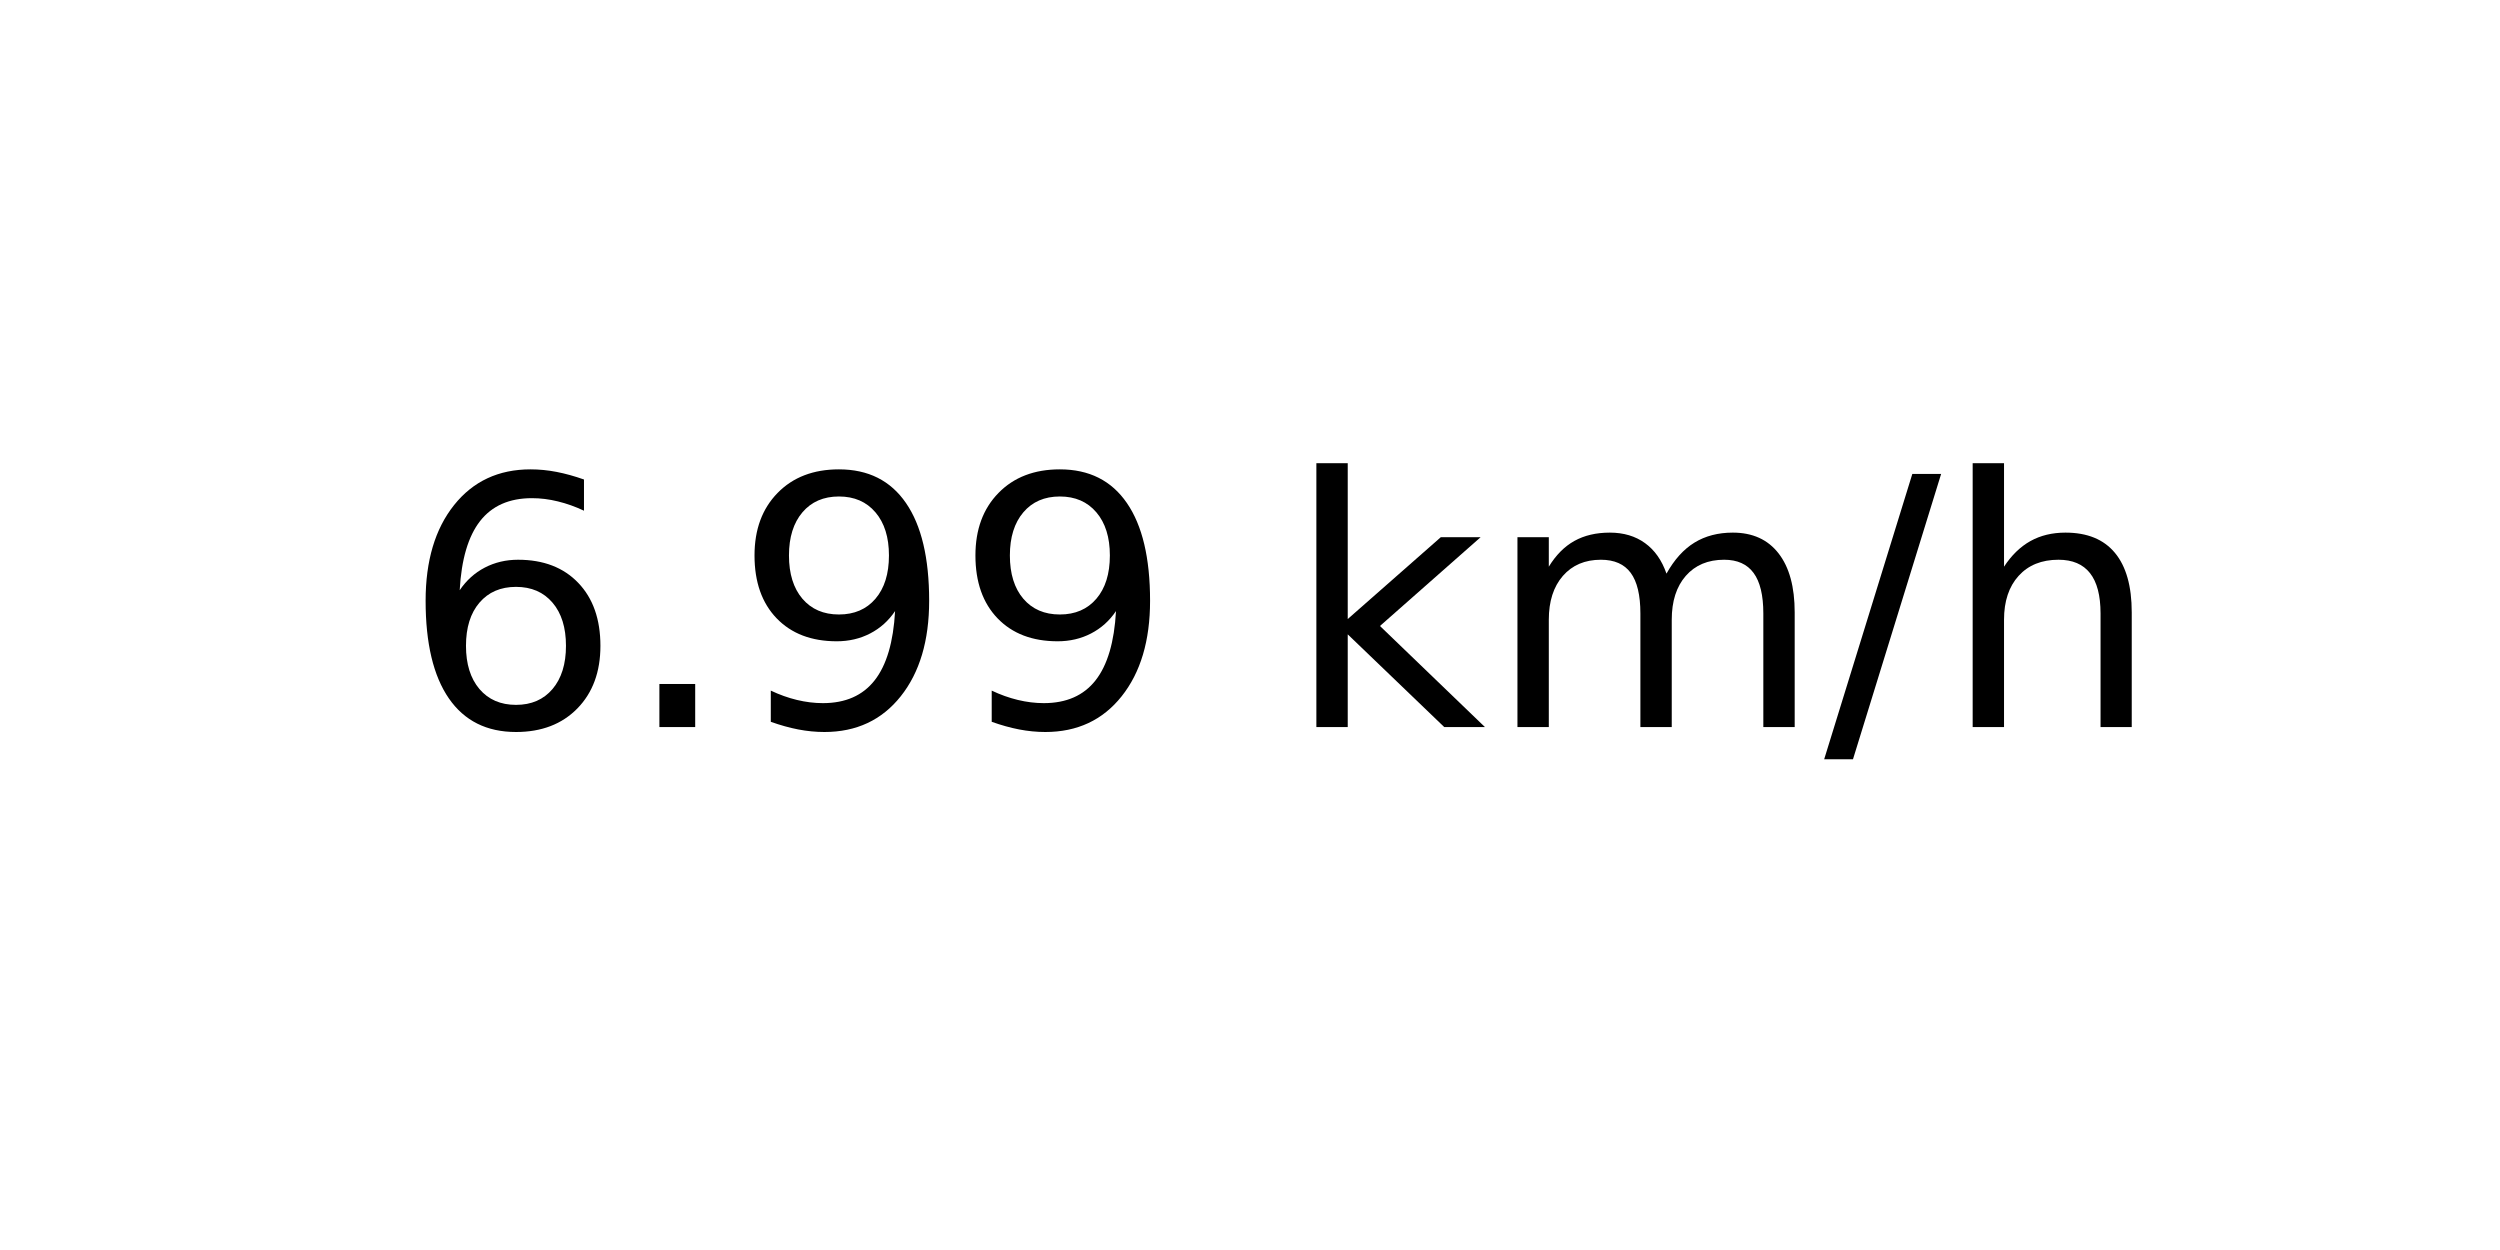
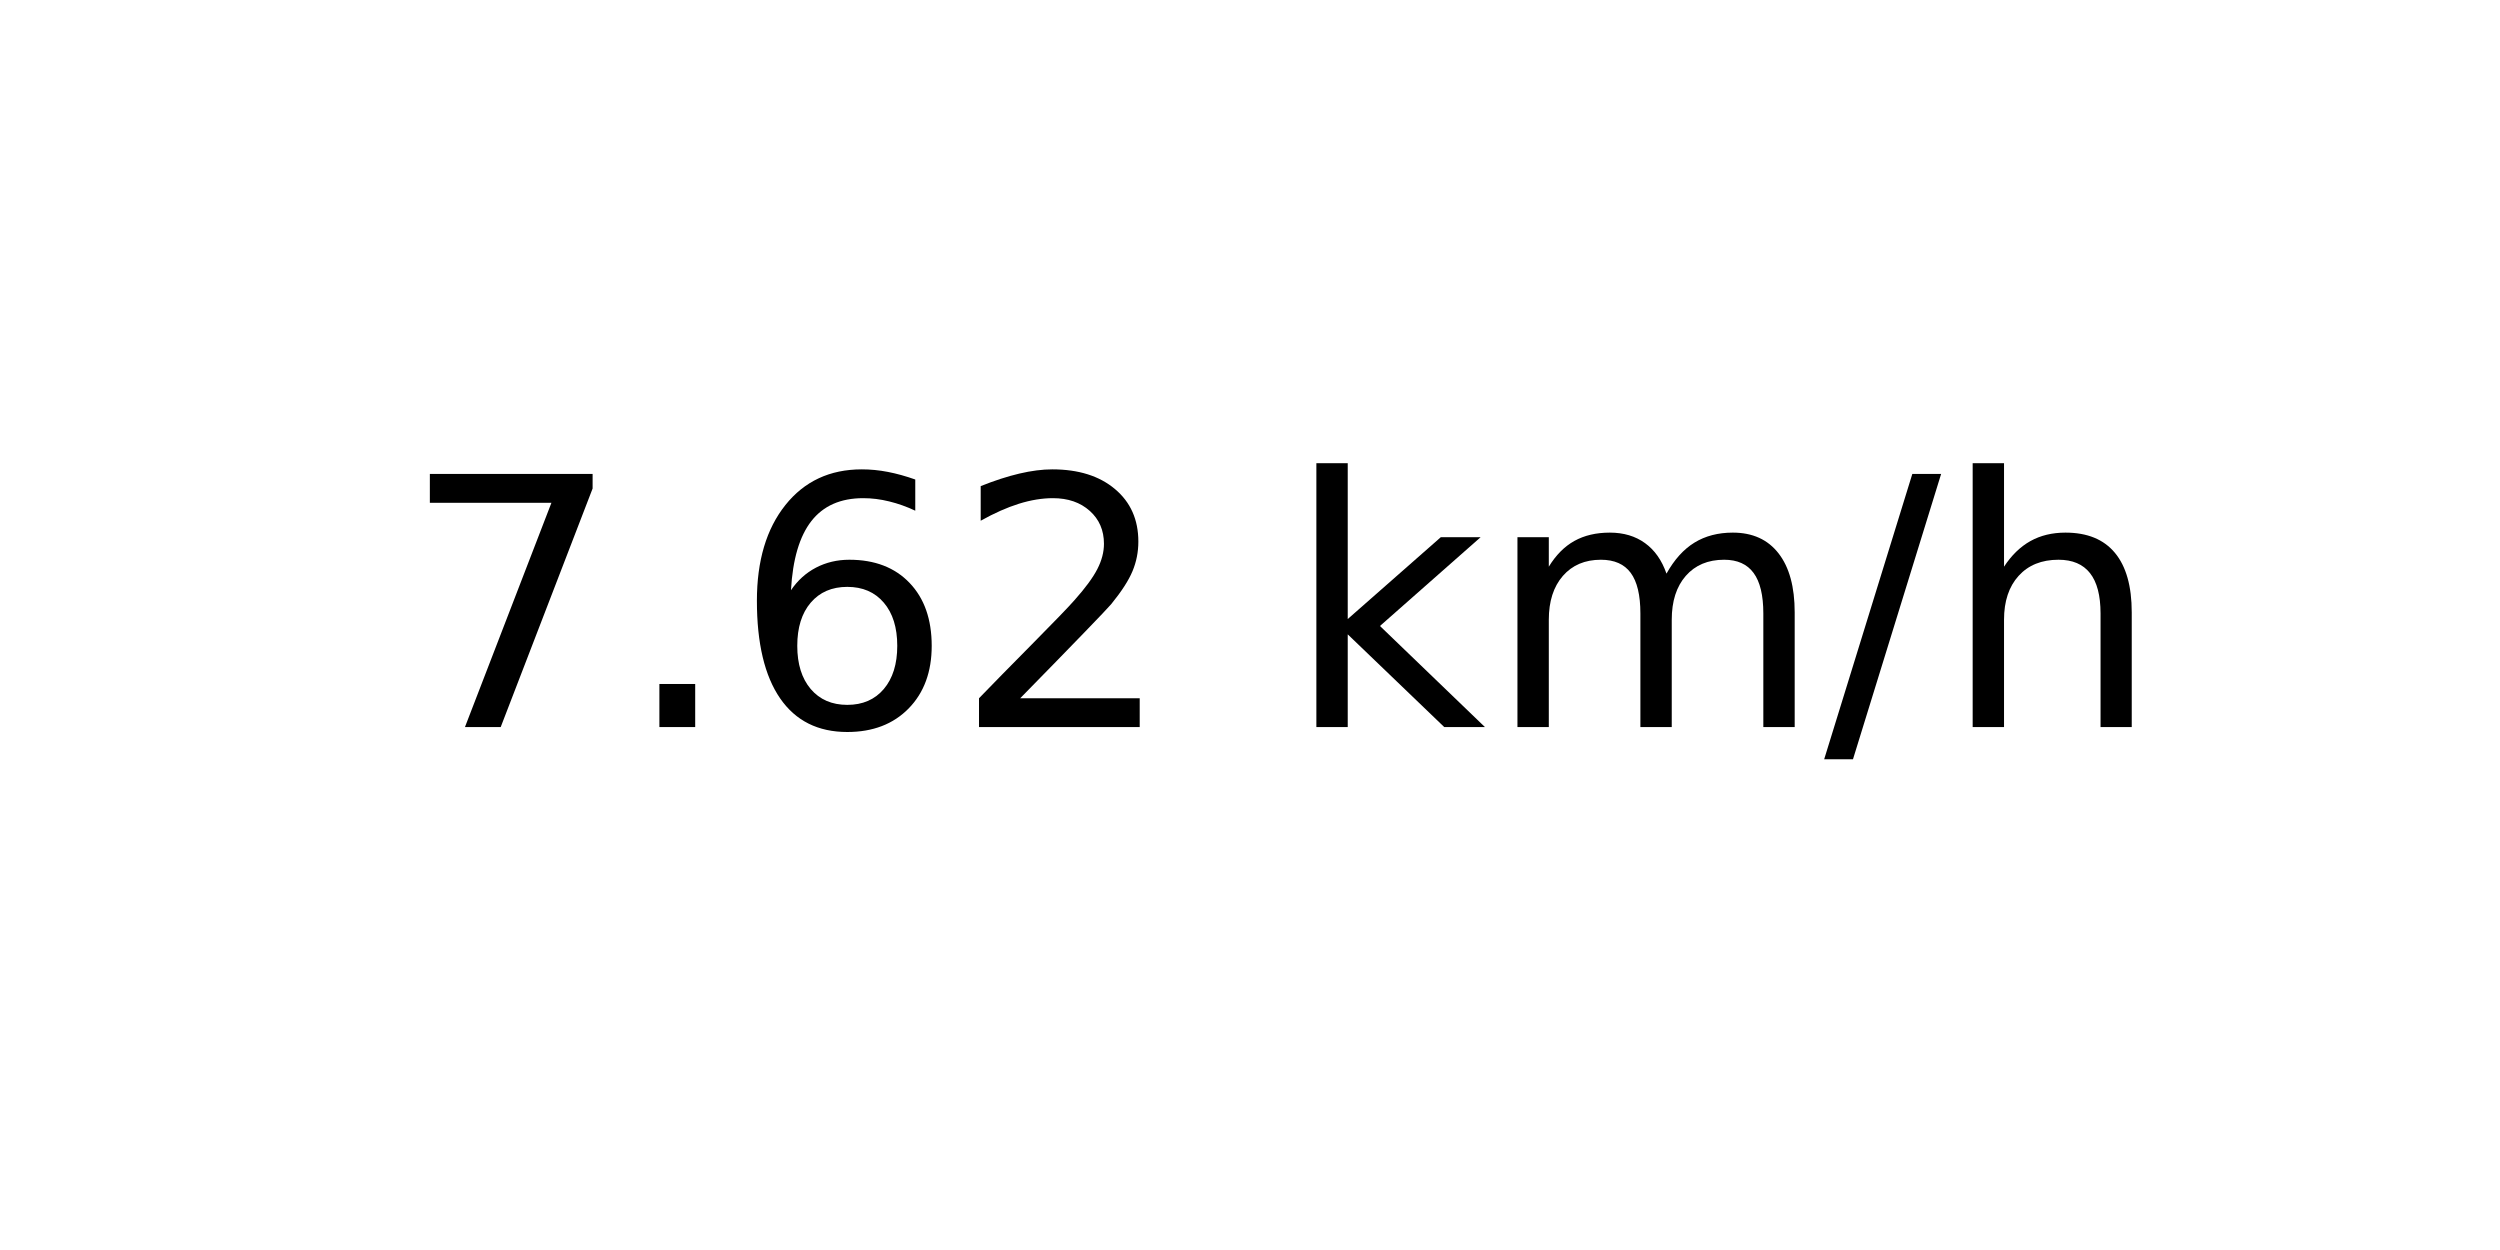
<svg xmlns="http://www.w3.org/2000/svg" xmlns:xlink="http://www.w3.org/1999/xlink" width="72pt" height="36pt" viewBox="0 0 72 36" version="1.1">
  <defs>
    <style type="text/css">*{stroke-linejoin: round; stroke-linecap: butt}</style>
  </defs>
  <g id="figure_1">
    <g id="axes_1">
      <g id="text_1">
        <g transform="translate(11.55937 20.93937) scale(0.1 -0.1)">
          <defs>
+             <path id="DejaVuSans-37" d="M 525 4666  L 3525 4666  L 3525 4397  L 1831 0  L 1172 0  L 2766 4134  L 525 4134  L 525 4666  z " transform="scale(0.015625)" />
+             <path id="DejaVuSans-2e" d="M 684 794  L 1344 794  L 1344 0  L 684 0  L 684 794  z " transform="scale(0.015625)" />
            <path id="DejaVuSans-36" d="M 2113 2584  Q 1688 2584 1439 2293  Q 1191 2003 1191 1497  Q 1191 994 1439 701  Q 1688 409 2113 409  Q 2538 409 2786 701  Q 3034 994 3034 1497  Q 3034 2003 2786 2293  Q 2538 2584 2113 2584  z M 3366 4563  L 3366 3988  Q 3128 4100 2886 4159  Q 2644 4219 2406 4219  Q 1781 4219 1451 3797  Q 1122 3375 1075 2522  Q 1259 2794 1537 2939  Q 1816 3084 2150 3084  Q 2853 3084 3261 2657  Q 3669 2231 3669 1497  Q 3669 778 3244 343  Q 2819 -91 2113 -91  Q 1303 -91 875 529  Q 447 1150 447 2328  Q 447 3434 972 4092  Q 1497 4750 2381 4750  Q 2619 4750 2861 4703  Q 3103 4656 3366 4563  z " transform="scale(0.015625)" />
-             <path id="DejaVuSans-2e" d="M 684 794  L 1344 794  L 1344 0  L 684 0  L 684 794  z " transform="scale(0.015625)" />
-             <path id="DejaVuSans-39" d="M 703 97  L 703 672  Q 941 559 1184 500  Q 1428 441 1663 441  Q 2288 441 2617 861  Q 2947 1281 2994 2138  Q 2813 1869 2534 1725  Q 2256 1581 1919 1581  Q 1219 1581 811 2004  Q 403 2428 403 3163  Q 403 3881 828 4315  Q 1253 4750 1959 4750  Q 2769 4750 3195 4129  Q 3622 3509 3622 2328  Q 3622 1225 3098 567  Q 2575 -91 1691 -91  Q 1453 -91 1209 -44  Q 966 3 703 97  z M 1959 2075  Q 2384 2075 2632 2365  Q 2881 2656 2881 3163  Q 2881 3666 2632 3958  Q 2384 4250 1959 4250  Q 1534 4250 1286 3958  Q 1038 3666 1038 3163  Q 1038 2656 1286 2365  Q 1534 2075 1959 2075  z " transform="scale(0.015625)" />
+             <path id="DejaVuSans-32" d="M 1228 531  L 3431 531  L 3431 0  L 469 0  L 469 531  Q 828 903 1448 1529  Q 2069 2156 2228 2338  Q 2531 2678 2651 2914  Q 2772 3150 2772 3378  Q 2772 3750 2511 3984  Q 2250 4219 1831 4219  Q 1534 4219 1204 4116  Q 875 4013 500 3803  L 500 4441  Q 881 4594 1212 4672  Q 1544 4750 1819 4750  Q 2544 4750 2975 4387  Q 3406 4025 3406 3419  Q 3406 3131 3298 2873  Q 3191 2616 2906 2266  Q 2828 2175 2409 1742  Q 1991 1309 1228 531  z " transform="scale(0.015625)" />
            <path id="DejaVuSans-20" transform="scale(0.015625)" />
            <path id="DejaVuSans-6b" d="M 581 4863  L 1159 4863  L 1159 1991  L 2875 3500  L 3609 3500  L 1753 1863  L 3688 0  L 2938 0  L 1159 1709  L 1159 0  L 581 0  L 581 4863  z " transform="scale(0.015625)" />
            <path id="DejaVuSans-6d" d="M 3328 2828  Q 3544 3216 3844 3400  Q 4144 3584 4550 3584  Q 5097 3584 5394 3201  Q 5691 2819 5691 2113  L 5691 0  L 5113 0  L 5113 2094  Q 5113 2597 4934 2840  Q 4756 3084 4391 3084  Q 3944 3084 3684 2787  Q 3425 2491 3425 1978  L 3425 0  L 2847 0  L 2847 2094  Q 2847 2600 2669 2842  Q 2491 3084 2119 3084  Q 1678 3084 1418 2786  Q 1159 2488 1159 1978  L 1159 0  L 581 0  L 581 3500  L 1159 3500  L 1159 2956  Q 1356 3278 1631 3431  Q 1906 3584 2284 3584  Q 2666 3584 2933 3390  Q 3200 3197 3328 2828  z " transform="scale(0.015625)" />
            <path id="DejaVuSans-2f" d="M 1625 4666  L 2156 4666  L 531 -594  L 0 -594  L 1625 4666  z " transform="scale(0.015625)" />
            <path id="DejaVuSans-68" d="M 3513 2113  L 3513 0  L 2938 0  L 2938 2094  Q 2938 2591 2744 2837  Q 2550 3084 2163 3084  Q 1697 3084 1428 2787  Q 1159 2491 1159 1978  L 1159 0  L 581 0  L 581 4863  L 1159 4863  L 1159 2956  Q 1366 3272 1645 3428  Q 1925 3584 2291 3584  Q 2894 3584 3203 3211  Q 3513 2838 3513 2113  z " transform="scale(0.015625)" />
          </defs>
-           <use xlink:href="#DejaVuSans-36" />
+           <use xlink:href="#DejaVuSans-37" />
          <use xlink:href="#DejaVuSans-2e" x="63.623" />
-           <use xlink:href="#DejaVuSans-39" x="95.41" />
-           <use xlink:href="#DejaVuSans-39" x="159.033" />
+           <use xlink:href="#DejaVuSans-36" x="95.41" />
+           <use xlink:href="#DejaVuSans-32" x="159.033" />
          <use xlink:href="#DejaVuSans-20" x="222.656" />
          <use xlink:href="#DejaVuSans-6b" x="254.443" />
          <use xlink:href="#DejaVuSans-6d" x="312.354" />
          <use xlink:href="#DejaVuSans-2f" x="409.766" />
          <use xlink:href="#DejaVuSans-68" x="443.457" />
        </g>
      </g>
    </g>
  </g>
</svg>
